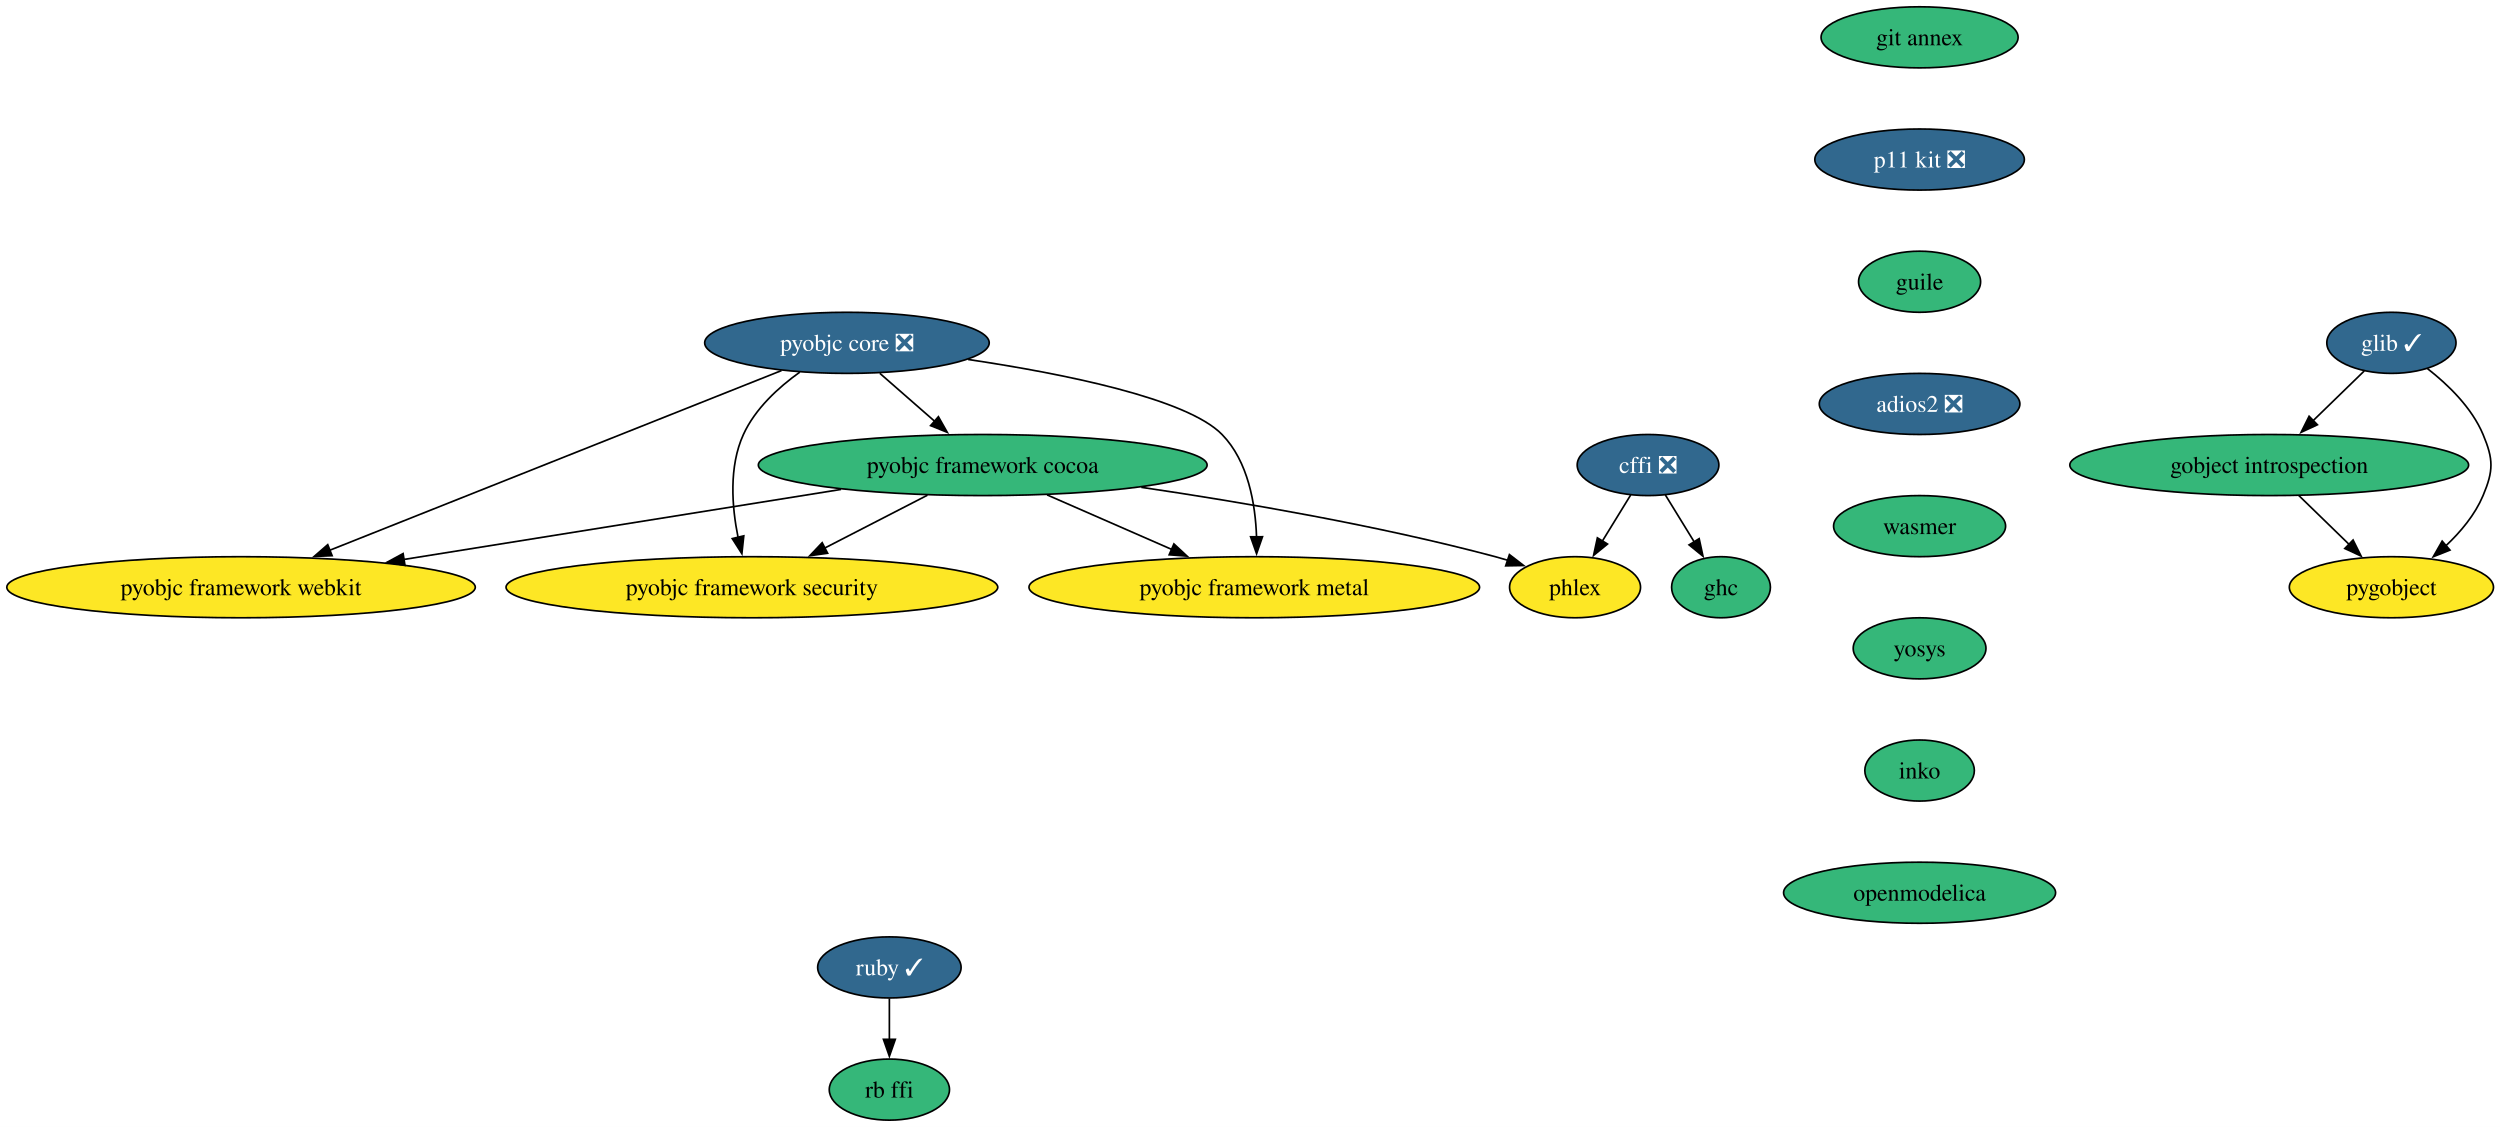
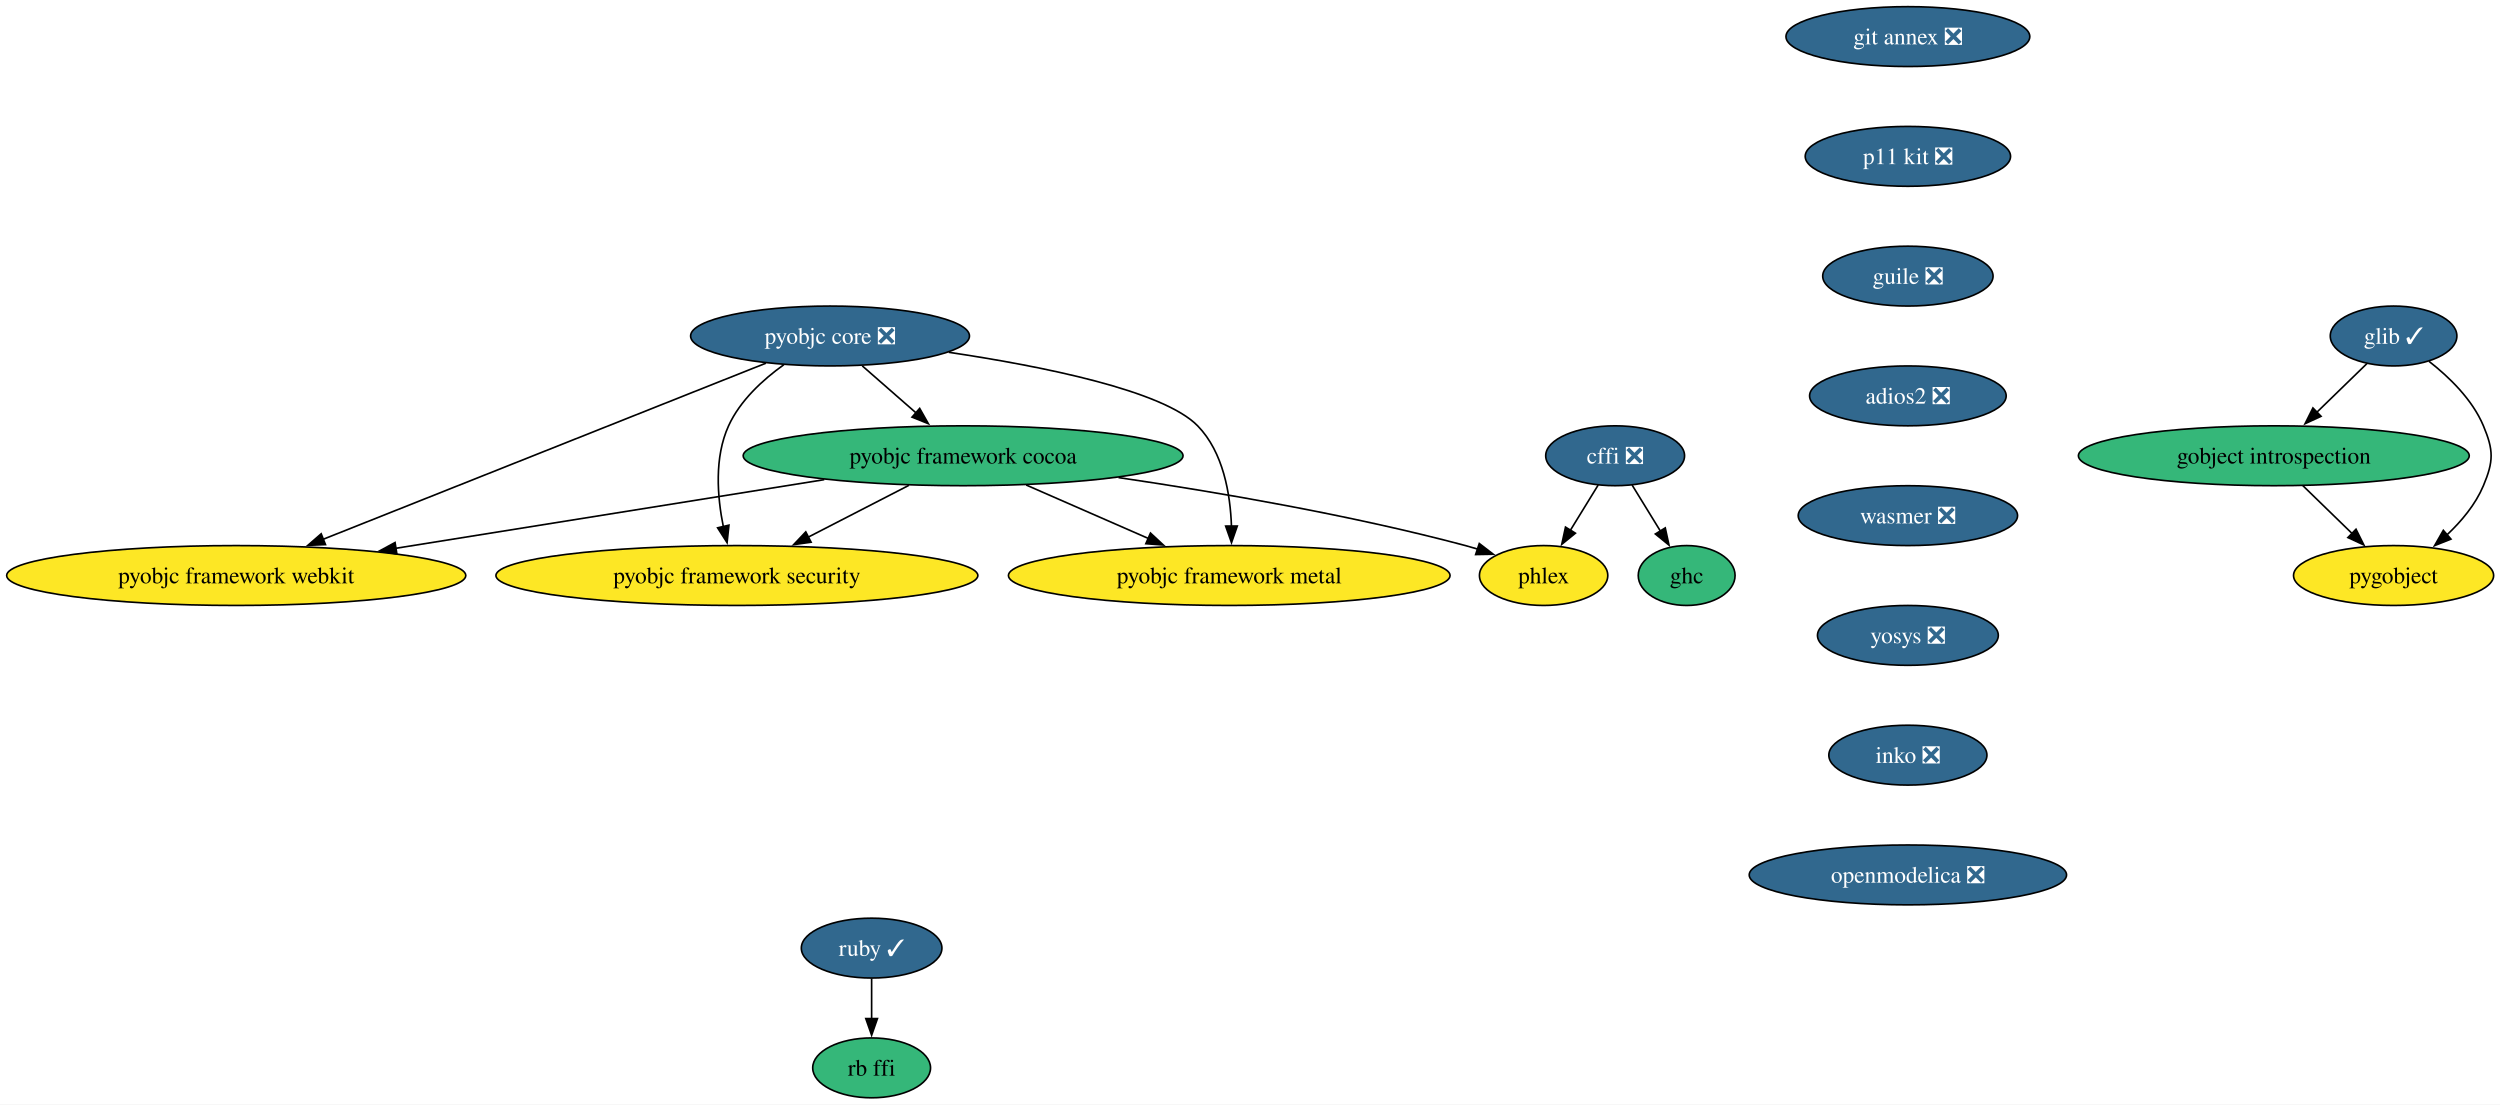
- <svg xmlns="http://www.w3.org/2000/svg" xmlns:xlink="http://www.w3.org/1999/xlink" width="1473pt" height="664pt" viewBox="0.00 0.00 1473.00 664.00">
+ <svg xmlns="http://www.w3.org/2000/svg" xmlns:xlink="http://www.w3.org/1999/xlink" width="1503pt" height="664pt" viewBox="0.00 0.00 1503.00 664.00">
  <g id="graph0" class="graph" transform="scale(1 1) rotate(0) translate(4 660)">
-     <polygon fill="white" stroke="none" points="-4,4 -4,-660 1469.21,-660 1469.21,4 -4,4" />
+     <polygon fill="white" stroke="none" points="-4,4 -4,-660 1499.21,-660 1499.21,4 -4,4" />
    <g id="node1" class="node">
      <g id="a_node1">
        <a xlink:href="https://github.com/conda-forge/cffi-feedstock/pull/68" xlink:title="cffi ❎">
          <ellipse fill="#31688e" stroke="black" cx="967.02" cy="-386" rx="41.74" ry="18" />
          <text xml:space="preserve" text-anchor="middle" x="967.02" y="-381.32" font-family="Times,serif" font-size="14.00" fill="white">cffi ❎</text>
        </a>
      </g>
    </g>
    <g id="node2" class="node">
      <g id="a_node2">
        <a xlink:href="https://github.com/conda-forge/ghc-feedstock" xlink:title="ghc">
          <ellipse fill="#35b779" stroke="black" cx="1010.02" cy="-314" rx="29.11" ry="18" />
          <text xml:space="preserve" text-anchor="middle" x="1010.02" y="-309.32" font-family="Times,serif" font-size="14.00">ghc</text>
        </a>
      </g>
    </g>
    <g id="edge1" class="edge">
      <path fill="none" stroke="black" d="M977.21,-368.41C982.31,-360.1 988.61,-349.85 994.32,-340.56" />
      <polygon fill="black" stroke="black" points="997.15,-342.63 999.4,-332.28 991.19,-338.97 997.15,-342.63" />
    </g>
    <g id="node3" class="node">
      <g id="a_node3">
        <a xlink:href="https://github.com/conda-forge/phlex-feedstock" xlink:title="phlex">
          <ellipse fill="#fde725" stroke="black" cx="924.02" cy="-314" rx="38.58" ry="18" />
          <text xml:space="preserve" text-anchor="middle" x="924.02" y="-309.32" font-family="Times,serif" font-size="14.00">phlex</text>
        </a>
      </g>
    </g>
    <g id="edge2" class="edge">
      <path fill="none" stroke="black" d="M956.83,-368.41C951.85,-360.3 945.73,-350.35 940.14,-341.25" />
      <polygon fill="black" stroke="black" points="943.14,-339.45 934.93,-332.76 937.18,-343.11 943.14,-339.45" />
    </g>
    <g id="node4" class="node">
      <g id="a_node4">
        <a xlink:href="https://github.com/conda-forge/glib-feedstock/pull/246" xlink:title="glib ✓">
-           <ellipse fill="#31688e" stroke="black" cx="1405.02" cy="-458" rx="38.06" ry="18" />
-           <text xml:space="preserve" text-anchor="middle" x="1405.02" y="-453.32" font-family="Times,serif" font-size="14.00" fill="white">glib ✓</text>
+           <ellipse fill="#31688e" stroke="black" cx="1435.02" cy="-458" rx="38.06" ry="18" />
+           <text xml:space="preserve" text-anchor="middle" x="1435.02" y="-453.32" font-family="Times,serif" font-size="14.00" fill="white">glib ✓</text>
        </a>
      </g>
    </g>
    <g id="node5" class="node">
      <g id="a_node5">
        <a xlink:href="https://github.com/conda-forge/gobject-introspection-feedstock" xlink:title="gobject introspection">
-           <ellipse fill="#35b779" stroke="black" cx="1333.02" cy="-386" rx="117.5" ry="18" />
-           <text xml:space="preserve" text-anchor="middle" x="1333.02" y="-381.32" font-family="Times,serif" font-size="14.00">gobject introspection</text>
+           <ellipse fill="#35b779" stroke="black" cx="1363.02" cy="-386" rx="117.5" ry="18" />
+           <text xml:space="preserve" text-anchor="middle" x="1363.02" y="-381.32" font-family="Times,serif" font-size="14.00">gobject introspection</text>
        </a>
      </g>
    </g>
    <g id="edge3" class="edge">
-       <path fill="none" stroke="black" d="M1389.04,-441.46C1380.17,-432.84 1368.92,-421.91 1358.84,-412.11" />
-       <polygon fill="black" stroke="black" points="1361.41,-409.73 1351.8,-405.27 1356.53,-414.75 1361.41,-409.73" />
+       <path fill="none" stroke="black" d="M1419.04,-441.46C1410.17,-432.84 1398.92,-421.91 1388.84,-412.11" />
+       <polygon fill="black" stroke="black" points="1391.41,-409.73 1381.8,-405.27 1386.53,-414.75 1391.41,-409.73" />
    </g>
    <g id="node6" class="node">
      <g id="a_node6">
        <a xlink:href="https://github.com/conda-forge/pygobject-feedstock" xlink:title="pygobject">
-           <ellipse fill="#fde725" stroke="black" cx="1405.02" cy="-314" rx="60.15" ry="18" />
-           <text xml:space="preserve" text-anchor="middle" x="1405.02" y="-309.32" font-family="Times,serif" font-size="14.00">pygobject</text>
+           <ellipse fill="#fde725" stroke="black" cx="1435.02" cy="-314" rx="60.15" ry="18" />
+           <text xml:space="preserve" text-anchor="middle" x="1435.02" y="-309.32" font-family="Times,serif" font-size="14.00">pygobject</text>
        </a>
      </g>
    </g>
    <g id="edge4" class="edge">
-       <path fill="none" stroke="black" d="M1426.3,-442.78C1438.37,-433.37 1452.36,-419.87 1459.02,-404 1465.21,-389.25 1465.21,-382.75 1459.02,-368 1454.28,-356.71 1445.83,-346.61 1437.01,-338.34" />
-       <polygon fill="black" stroke="black" points="1439.52,-335.89 1429.68,-331.98 1434.93,-341.18 1439.52,-335.89" />
+       <path fill="none" stroke="black" d="M1456.3,-442.78C1468.37,-433.37 1482.36,-419.87 1489.02,-404 1495.21,-389.25 1495.21,-382.75 1489.02,-368 1484.28,-356.71 1475.83,-346.61 1467.01,-338.34" />
+       <polygon fill="black" stroke="black" points="1469.52,-335.89 1459.68,-331.98 1464.93,-341.18 1469.52,-335.89" />
    </g>
    <g id="edge5" class="edge">
-       <path fill="none" stroke="black" d="M1350.45,-368.05C1359.33,-359.42 1370.29,-348.76 1380.06,-339.27" />
-       <polygon fill="black" stroke="black" points="1382.43,-341.84 1387.16,-332.36 1377.55,-336.82 1382.43,-341.84" />
+       <path fill="none" stroke="black" d="M1380.45,-368.05C1389.33,-359.42 1400.29,-348.76 1410.06,-339.27" />
+       <polygon fill="black" stroke="black" points="1412.43,-341.84 1417.16,-332.36 1407.55,-336.82 1412.43,-341.84" />
    </g>
    <g id="node7" class="node">
      <g id="a_node7">
        <a xlink:href="https://github.com/conda-forge/pyobjc-core-feedstock/pull/88" xlink:title="pyobjc core ❎">
          <ellipse fill="#31688e" stroke="black" cx="495.02" cy="-458" rx="83.83" ry="18" />
          <text xml:space="preserve" text-anchor="middle" x="495.02" y="-453.32" font-family="Times,serif" font-size="14.00" fill="white">pyobjc core ❎</text>
        </a>
      </g>
    </g>
    <g id="node8" class="node">
      <g id="a_node8">
        <a xlink:href="https://github.com/conda-forge/pyobjc-framework-cocoa-feedstock" xlink:title="pyobjc framework cocoa">
          <ellipse fill="#35b779" stroke="black" cx="575.02" cy="-386" rx="132.23" ry="18" />
          <text xml:space="preserve" text-anchor="middle" x="575.02" y="-381.32" font-family="Times,serif" font-size="14.00">pyobjc framework cocoa</text>
        </a>
      </g>
    </g>
    <g id="edge6" class="edge">
      <path fill="none" stroke="black" d="M514.38,-440.05C524.06,-431.58 535.97,-421.17 546.66,-411.82" />
      <polygon fill="black" stroke="black" points="548.91,-414.49 554.13,-405.27 544.3,-409.22 548.91,-414.49" />
    </g>
    <g id="node9" class="node">
      <g id="a_node9">
        <a xlink:href="https://github.com/conda-forge/pyobjc-framework-metal-feedstock" xlink:title="pyobjc framework metal">
          <ellipse fill="#fde725" stroke="black" cx="735.02" cy="-314" rx="132.76" ry="18" />
          <text xml:space="preserve" text-anchor="middle" x="735.02" y="-309.32" font-family="Times,serif" font-size="14.00">pyobjc framework metal</text>
        </a>
      </g>
    </g>
    <g id="edge7" class="edge">
      <path fill="none" stroke="black" d="M566.4,-448.2C622.79,-439.79 695.32,-425.22 716.02,-404 731.46,-388.17 735.69,-363.05 736.36,-343.53" />
      <polygon fill="black" stroke="black" points="739.86,-343.75 736.38,-333.74 732.86,-343.73 739.86,-343.75" />
    </g>
    <g id="node10" class="node">
      <g id="a_node10">
        <a xlink:href="https://github.com/conda-forge/pyobjc-framework-security-feedstock" xlink:title="pyobjc framework security">
          <ellipse fill="#fde725" stroke="black" cx="439.02" cy="-314" rx="144.86" ry="18" />
          <text xml:space="preserve" text-anchor="middle" x="439.02" y="-309.32" font-family="Times,serif" font-size="14.00">pyobjc framework security</text>
        </a>
      </g>
    </g>
    <g id="edge8" class="edge">
      <path fill="none" stroke="black" d="M467.26,-440.76C454.61,-431.71 440.94,-419.19 434.02,-404 425.38,-385.06 427.2,-361.44 430.88,-343.3" />
      <polygon fill="black" stroke="black" points="434.24,-344.28 433.12,-333.75 427.43,-342.68 434.24,-344.28" />
    </g>
    <g id="node11" class="node">
      <g id="a_node11">
        <a xlink:href="https://github.com/conda-forge/pyobjc-framework-webkit-feedstock" xlink:title="pyobjc framework webkit">
          <ellipse fill="#fde725" stroke="black" cx="138.02" cy="-314" rx="138.02" ry="18" />
          <text xml:space="preserve" text-anchor="middle" x="138.02" y="-309.32" font-family="Times,serif" font-size="14.00">pyobjc framework webkit</text>
        </a>
      </g>
    </g>
    <g id="edge9" class="edge">
      <path fill="none" stroke="black" d="M456.47,-441.67C392.03,-416.04 262.37,-364.46 189.95,-335.66" />
      <polygon fill="black" stroke="black" points="191.69,-332.58 181.1,-332.14 189.1,-339.09 191.69,-332.58" />
    </g>
    <g id="edge10" class="edge">
      <path fill="none" stroke="black" d="M668.45,-372.87C728.58,-364.03 808.09,-350.36 877.02,-332 879.44,-331.36 881.91,-330.64 884.38,-329.88" />
      <polygon fill="black" stroke="black" points="885.35,-333.25 893.75,-326.79 883.15,-326.6 885.35,-333.25" />
    </g>
    <g id="edge11" class="edge">
      <path fill="none" stroke="black" d="M612.93,-368.41C634.89,-358.8 662.76,-346.61 686.33,-336.3" />
      <polygon fill="black" stroke="black" points="687.67,-339.53 695.43,-332.32 684.87,-333.12 687.67,-339.53" />
    </g>
    <g id="edge12" class="edge">
      <path fill="none" stroke="black" d="M542.44,-368.23C524.32,-358.91 501.55,-347.19 481.99,-337.12" />
      <polygon fill="black" stroke="black" points="483.64,-334.03 473.14,-332.57 480.43,-340.25 483.64,-334.03" />
    </g>
    <g id="edge13" class="edge">
      <path fill="none" stroke="black" d="M491.53,-371.63C417.98,-359.85 310.86,-342.69 233.83,-330.35" />
      <polygon fill="black" stroke="black" points="234.61,-326.93 224.19,-328.8 233.51,-333.84 234.61,-326.93" />
    </g>
    <g id="node12" class="node">
      <g id="a_node12">
        <a xlink:href="https://github.com/conda-forge/ruby-feedstock/pull/161" xlink:title="ruby ✓">
          <ellipse fill="#31688e" stroke="black" cx="520.02" cy="-90" rx="42.26" ry="18" />
          <text xml:space="preserve" text-anchor="middle" x="520.02" y="-85.33" font-family="Times,serif" font-size="14.00" fill="white">ruby ✓</text>
        </a>
      </g>
    </g>
    <g id="node13" class="node">
      <g id="a_node13">
        <a xlink:href="https://github.com/conda-forge/rb-ffi-feedstock" xlink:title="rb ffi">
          <ellipse fill="#35b779" stroke="black" cx="520.02" cy="-18" rx="35.42" ry="18" />
          <text xml:space="preserve" text-anchor="middle" x="520.02" y="-13.32" font-family="Times,serif" font-size="14.00">rb ffi</text>
        </a>
      </g>
    </g>
    <g id="edge14" class="edge">
      <path fill="none" stroke="black" d="M520.02,-71.7C520.02,-64.41 520.02,-55.73 520.02,-47.54" />
      <polygon fill="black" stroke="black" points="523.52,-47.62 520.02,-37.62 516.52,-47.62 523.52,-47.62" />
    </g>
    <g id="node14" class="node">
      <g id="a_node14">
-         <a xlink:href="https://github.com/conda-forge/git-annex-feedstock" xlink:title="git annex">
-           <ellipse fill="#35b779" stroke="black" cx="1127.02" cy="-638" rx="58.05" ry="18" />
-           <text xml:space="preserve" text-anchor="middle" x="1127.02" y="-633.33" font-family="Times,serif" font-size="14.00">git annex</text>
+         <a xlink:href="https://github.com/conda-forge/git-annex-feedstock/pull/169" xlink:title="git annex ❎">
+           <ellipse fill="#31688e" stroke="black" cx="1143.02" cy="-638" rx="73.3" ry="18" />
+           <text xml:space="preserve" text-anchor="middle" x="1143.02" y="-633.33" font-family="Times,serif" font-size="14.00" fill="white">git annex ❎</text>
        </a>
      </g>
    </g>
    <g id="node15" class="node">
      <g id="a_node15">
        <a xlink:href="https://github.com/conda-forge/p11-kit-feedstock/pull/43" xlink:title="p11 kit ❎">
-           <ellipse fill="#31688e" stroke="black" cx="1127.02" cy="-566" rx="61.73" ry="18" />
-           <text xml:space="preserve" text-anchor="middle" x="1127.02" y="-561.33" font-family="Times,serif" font-size="14.00" fill="white">p11 kit ❎</text>
+           <ellipse fill="#31688e" stroke="black" cx="1143.02" cy="-566" rx="61.73" ry="18" />
+           <text xml:space="preserve" text-anchor="middle" x="1143.02" y="-561.33" font-family="Times,serif" font-size="14.00" fill="white">p11 kit ❎</text>
        </a>
      </g>
    </g>
    <g id="node16" class="node">
      <g id="a_node16">
-         <a xlink:href="https://github.com/conda-forge/guile-feedstock" xlink:title="guile">
-           <ellipse fill="#35b779" stroke="black" cx="1127.02" cy="-494" rx="35.95" ry="18" />
-           <text xml:space="preserve" text-anchor="middle" x="1127.02" y="-489.32" font-family="Times,serif" font-size="14.00">guile</text>
+         <a xlink:href="https://github.com/conda-forge/guile-feedstock/pull/20" xlink:title="guile ❎">
+           <ellipse fill="#31688e" stroke="black" cx="1143.02" cy="-494" rx="51.21" ry="18" />
+           <text xml:space="preserve" text-anchor="middle" x="1143.02" y="-489.32" font-family="Times,serif" font-size="14.00" fill="white">guile ❎</text>
        </a>
      </g>
    </g>
    <g id="node17" class="node">
      <g id="a_node17">
        <a xlink:href="https://github.com/conda-forge/adios2-feedstock/pull/153" xlink:title="adios2 ❎">
-           <ellipse fill="#31688e" stroke="black" cx="1127.02" cy="-422" rx="59.1" ry="18" />
-           <text xml:space="preserve" text-anchor="middle" x="1127.02" y="-417.32" font-family="Times,serif" font-size="14.00" fill="white">adios2 ❎</text>
+           <ellipse fill="#31688e" stroke="black" cx="1143.02" cy="-422" rx="59.1" ry="18" />
+           <text xml:space="preserve" text-anchor="middle" x="1143.02" y="-417.32" font-family="Times,serif" font-size="14.00" fill="white">adios2 ❎</text>
        </a>
      </g>
    </g>
    <g id="node18" class="node">
      <g id="a_node18">
-         <a xlink:href="https://github.com/conda-forge/wasmer-feedstock" xlink:title="wasmer">
-           <ellipse fill="#35b779" stroke="black" cx="1127.02" cy="-350" rx="50.68" ry="18" />
-           <text xml:space="preserve" text-anchor="middle" x="1127.02" y="-345.32" font-family="Times,serif" font-size="14.00">wasmer</text>
+         <a xlink:href="https://github.com/conda-forge/wasmer-feedstock/pull/69" xlink:title="wasmer ❎">
+           <ellipse fill="#31688e" stroke="black" cx="1143.02" cy="-350" rx="65.94" ry="18" />
+           <text xml:space="preserve" text-anchor="middle" x="1143.02" y="-345.32" font-family="Times,serif" font-size="14.00" fill="white">wasmer ❎</text>
        </a>
      </g>
    </g>
    <g id="node19" class="node">
      <g id="a_node19">
-         <a xlink:href="https://github.com/conda-forge/yosys-feedstock" xlink:title="yosys">
-           <ellipse fill="#35b779" stroke="black" cx="1127.02" cy="-278" rx="39.11" ry="18" />
-           <text xml:space="preserve" text-anchor="middle" x="1127.02" y="-273.32" font-family="Times,serif" font-size="14.00">yosys</text>
+         <a xlink:href="https://github.com/conda-forge/yosys-feedstock/pull/52" xlink:title="yosys ❎">
+           <ellipse fill="#31688e" stroke="black" cx="1143.02" cy="-278" rx="54.36" ry="18" />
+           <text xml:space="preserve" text-anchor="middle" x="1143.02" y="-273.32" font-family="Times,serif" font-size="14.00" fill="white">yosys ❎</text>
        </a>
      </g>
    </g>
    <g id="node20" class="node">
      <g id="a_node20">
-         <a xlink:href="https://github.com/conda-forge/inko-feedstock" xlink:title="inko">
-           <ellipse fill="#35b779" stroke="black" cx="1127.02" cy="-206" rx="32.27" ry="18" />
-           <text xml:space="preserve" text-anchor="middle" x="1127.02" y="-201.33" font-family="Times,serif" font-size="14.00">inko</text>
+         <a xlink:href="https://github.com/conda-forge/inko-feedstock/pull/5" xlink:title="inko ❎">
+           <ellipse fill="#31688e" stroke="black" cx="1143.02" cy="-206" rx="47.53" ry="18" />
+           <text xml:space="preserve" text-anchor="middle" x="1143.02" y="-201.33" font-family="Times,serif" font-size="14.00" fill="white">inko ❎</text>
        </a>
      </g>
    </g>
    <g id="node21" class="node">
      <g id="a_node21">
-         <a xlink:href="https://github.com/conda-forge/openmodelica-feedstock" xlink:title="openmodelica">
-           <ellipse fill="#35b779" stroke="black" cx="1127.02" cy="-134" rx="80.14" ry="18" />
-           <text xml:space="preserve" text-anchor="middle" x="1127.02" y="-129.32" font-family="Times,serif" font-size="14.00">openmodelica</text>
+         <a xlink:href="https://github.com/conda-forge/openmodelica-feedstock/pull/21" xlink:title="openmodelica ❎">
+           <ellipse fill="#31688e" stroke="black" cx="1143.02" cy="-134" rx="95.4" ry="18" />
+           <text xml:space="preserve" text-anchor="middle" x="1143.02" y="-129.32" font-family="Times,serif" font-size="14.00" fill="white">openmodelica ❎</text>
        </a>
      </g>
    </g>
  </g>
</svg>
